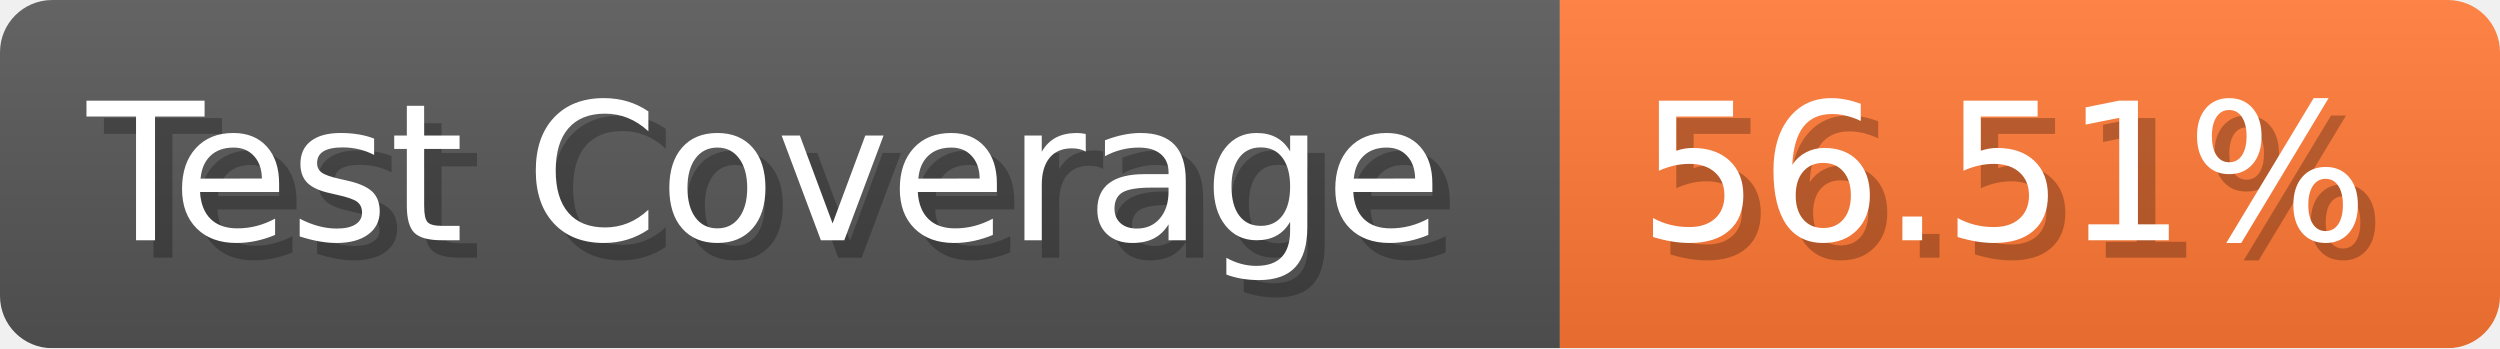
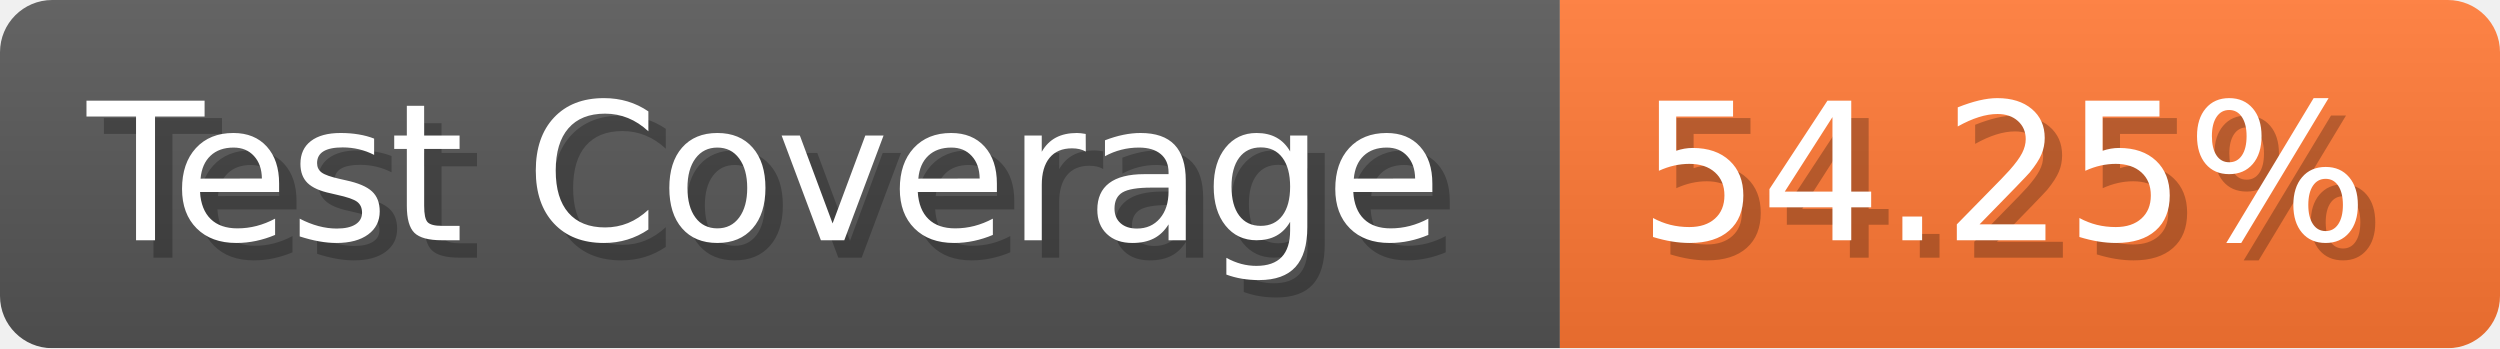
- <svg xmlns="http://www.w3.org/2000/svg" width="143.6" height="20" viewBox="0 0 1436 200" role="img" aria-label="Test Coverage: 56.51%">
+ <svg xmlns="http://www.w3.org/2000/svg" width="143.6" height="20" viewBox="0 0 1436 200" role="img" aria-label="Test Coverage: 54.25%">
  <linearGradient id="a" x2="0" y2="100%">
    <stop offset="0" stop-opacity=".1" stop-color="#EEE" />
    <stop offset="1" stop-opacity=".1" />
  </linearGradient>
  <mask id="m">
    <rect width="1436" height="200" rx="30" fill="#FFF" />
  </mask>
  <g mask="url(#m)">
    <rect width="896" height="200" fill="#555" />
    <rect width="540" height="200" fill="#F73" x="896" />
    <rect width="1436" height="200" fill="url(#a)" />
  </g>
  <g aria-hidden="true" fill="#fff" text-anchor="start" font-family="Verdana,DejaVu Sans,sans-serif" font-size="110">
    <text x="60" y="148" textLength="796" fill="#000" opacity="0.25">Test Coverage</text>
    <text x="50" y="138" textLength="796">Test Coverage</text>
-     <text x="951" y="148" textLength="440" fill="#000" opacity="0.25">56.51%</text>
-     <text x="941" y="138" textLength="440">56.51%</text>
+     <text x="951" y="148" textLength="440" fill="#000" opacity="0.25">54.25%</text>
+     <text x="941" y="138" textLength="440">54.25%</text>
  </g>
</svg>
